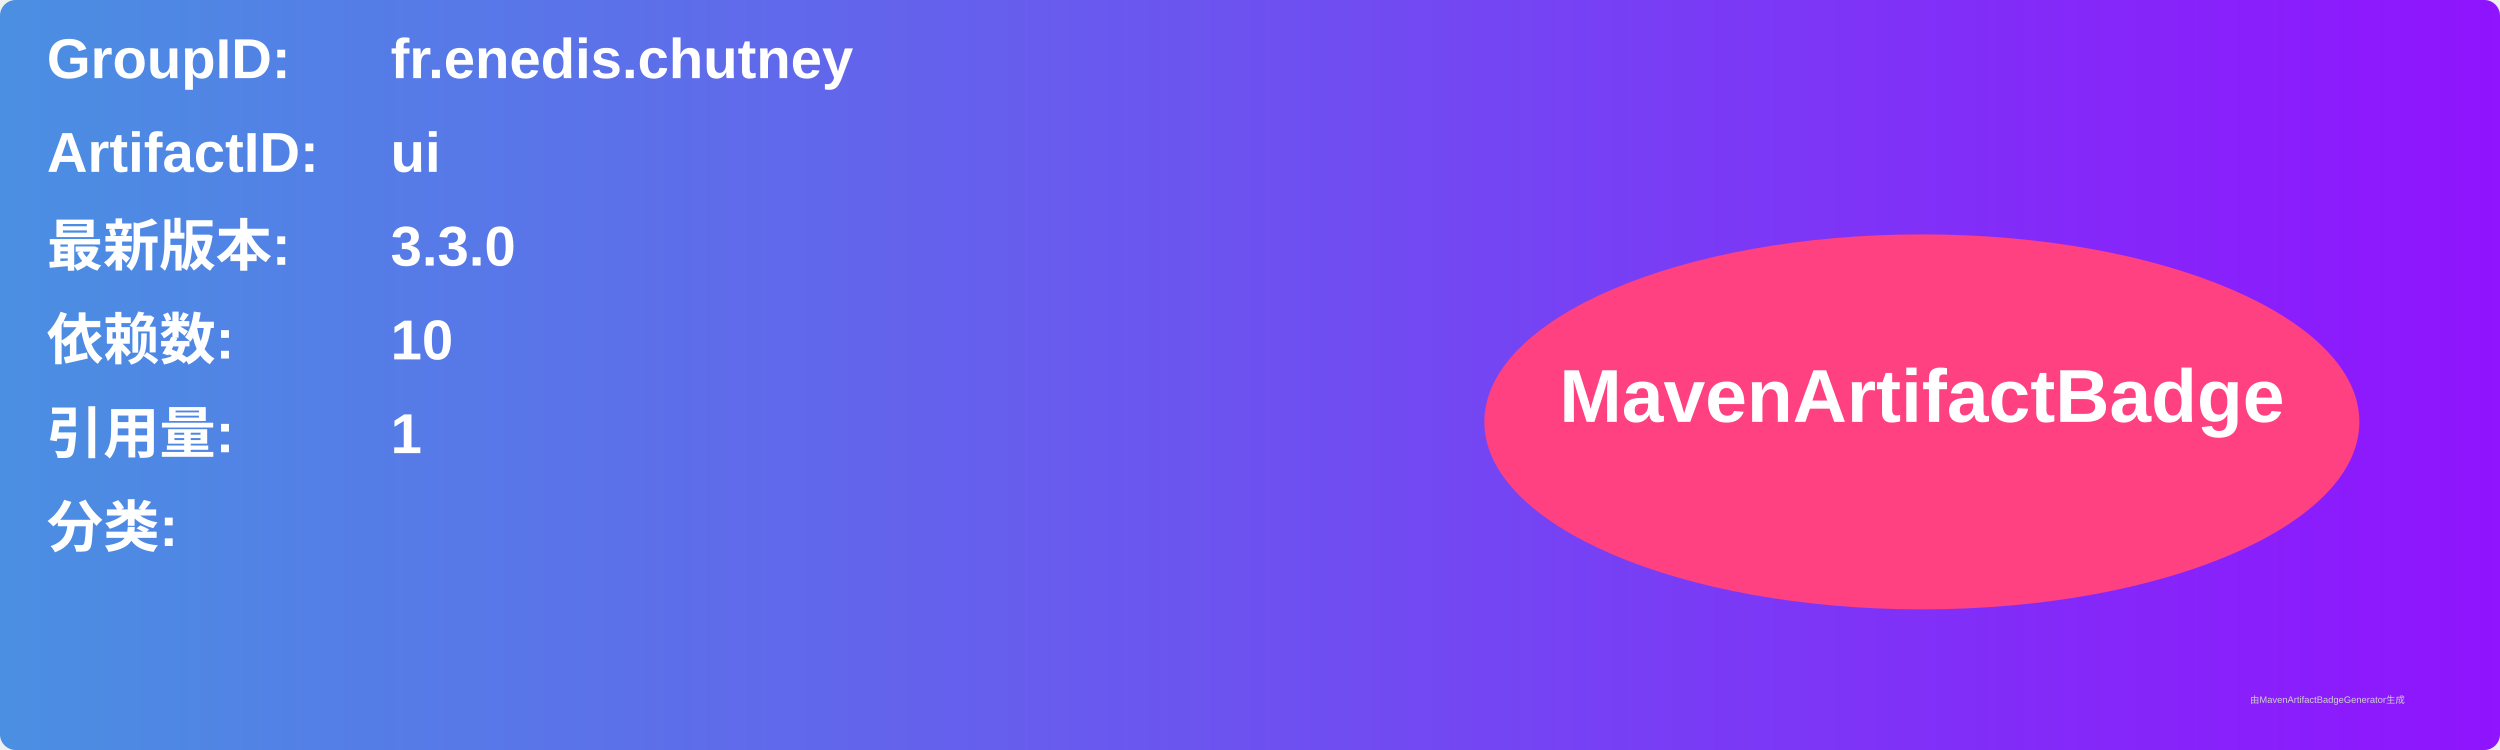
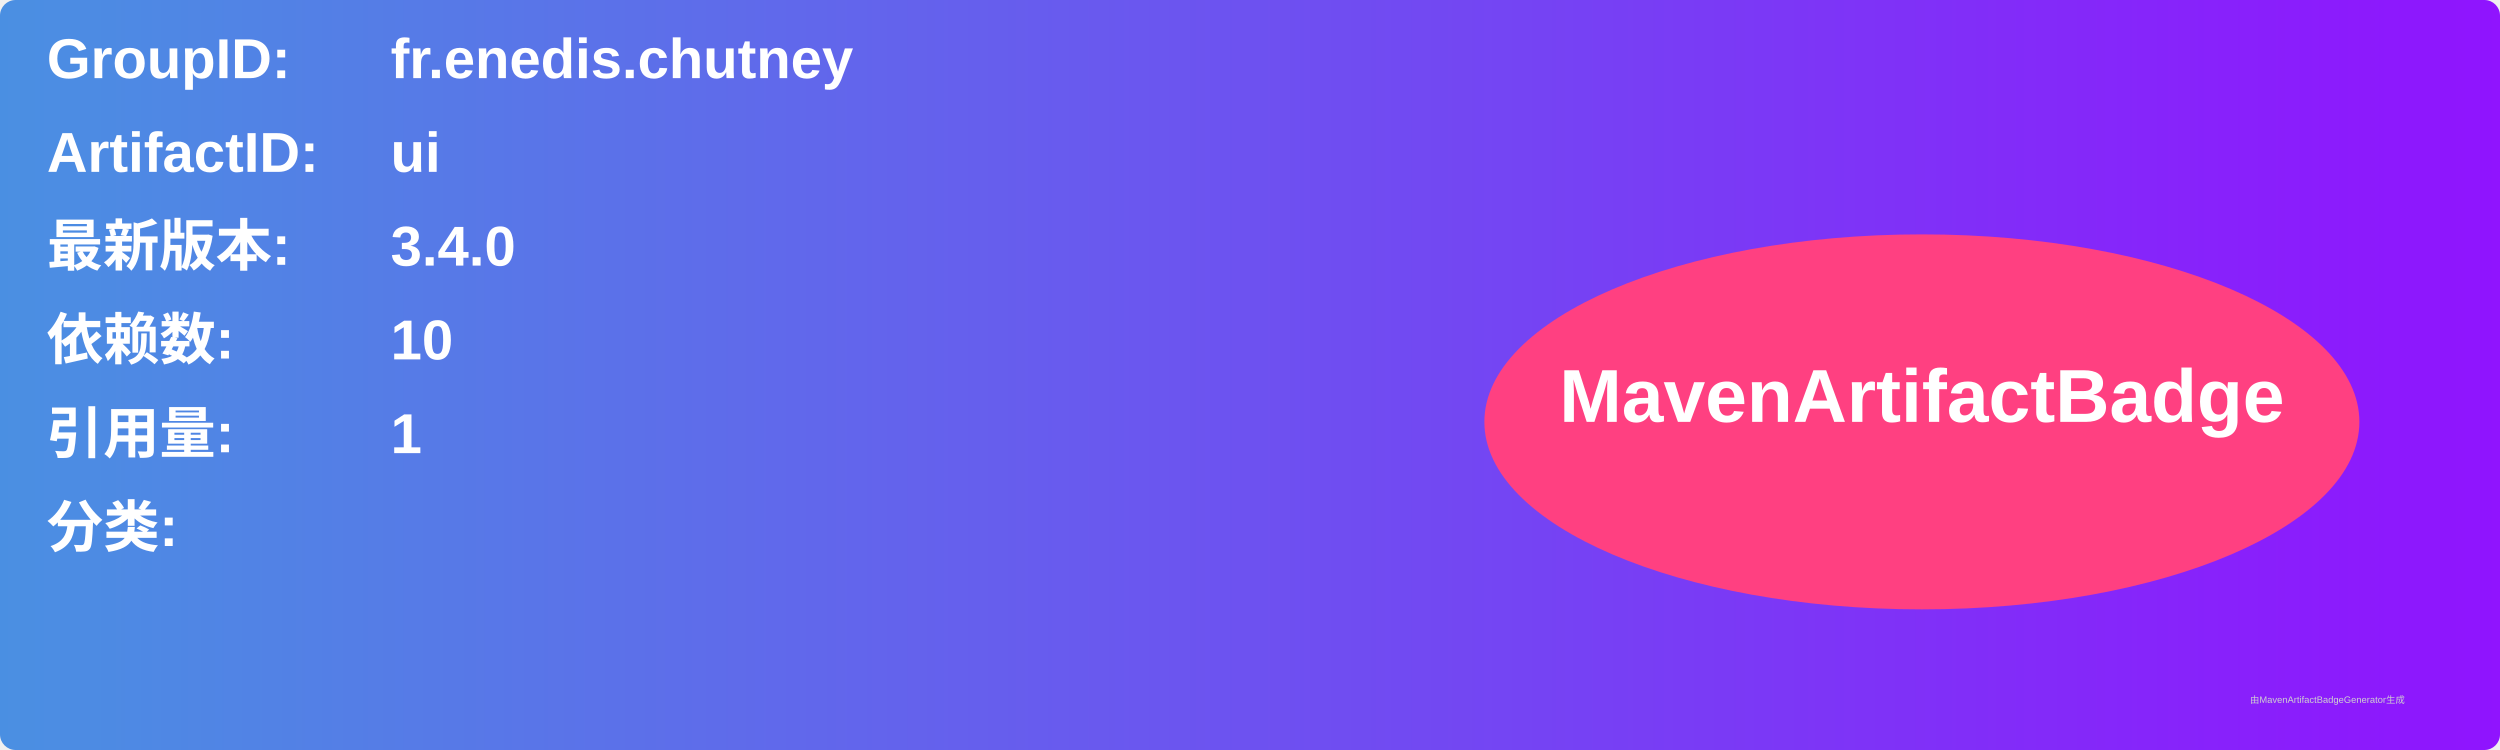
<svg xmlns="http://www.w3.org/2000/svg" width="800" height="240" viewBox="0 0 800 240">
  <linearGradient id="grad" x1="0%" y1="0%" x2="100%" y2="0%">
    <stop offset="0%" stop-color="#4a90e2" />
    <stop offset="100%" stop-color="#9013fe" />
  </linearGradient>
  <rect width="100%" height="100%" rx="5" ry="5" fill="url(#grad)" />
  <g transform="translate(15, 15)">
    <text x="0" y="10" font-family="Arial" font-size="18" fill="white" font-weight="bold" width="260">GroupID:</text>
    <text x="110" y="10" font-family="Arial" font-size="18" fill="white" font-weight="bold" width="460">fr.enedis.chutney</text>
    <text x="0" y="40" font-family="Arial" font-size="18" fill="white" font-weight="bold" width="260">ArtifactID:</text>
    <text x="110" y="40" font-family="Arial" font-size="18" fill="white" font-weight="bold" width="460">ui</text>
    <text x="0" y="70" font-family="Arial" font-size="18" fill="white" font-weight="bold">最新版本:</text>
    <text x="110" y="70" font-family="Arial" font-size="18" fill="white" font-weight="bold">
-       <tspan font-weight="bold">3.3.0</tspan>
+       <tspan font-weight="bold">3.4.0</tspan>
    </text>
    <text x="0" y="100" font-family="Arial" font-size="18" fill="white" font-weight="bold">依赖数: </text>
    <text x="110" y="100" font-family="Arial" font-size="18" fill="white">
      <tspan font-weight="bold">10</tspan>
    </text>
    <text x="0" y="130" font-family="Arial" font-size="18" fill="white" font-weight="bold">引用量: </text>
    <text x="110" y="130" font-family="Arial" font-size="18" fill="white">
      <tspan font-weight="bold">1</tspan>
    </text>
    <text x="0" y="160" font-family="Arial" font-size="18" fill="white" font-weight="bold">分类:</text>
    <text x="10" y="190" font-family="Arial" font-size="10" fill="white">
      <tspan font-weight="bold" />
    </text>
    <ellipse cx="600" cy="120" rx="140" ry="60" fill="#ff4081" />
    <text x="600" y="120" text-anchor="middle" font-family="Arial" font-size="24" fill="white" font-weight="bold">MavenArtifactBadge</text>
  </g>
  <text x="720" y="225" font-family="Arial" font-size="3" fill="#d0d0d0">由MavenArtifactBadgeGenerator生成</text>
</svg>
